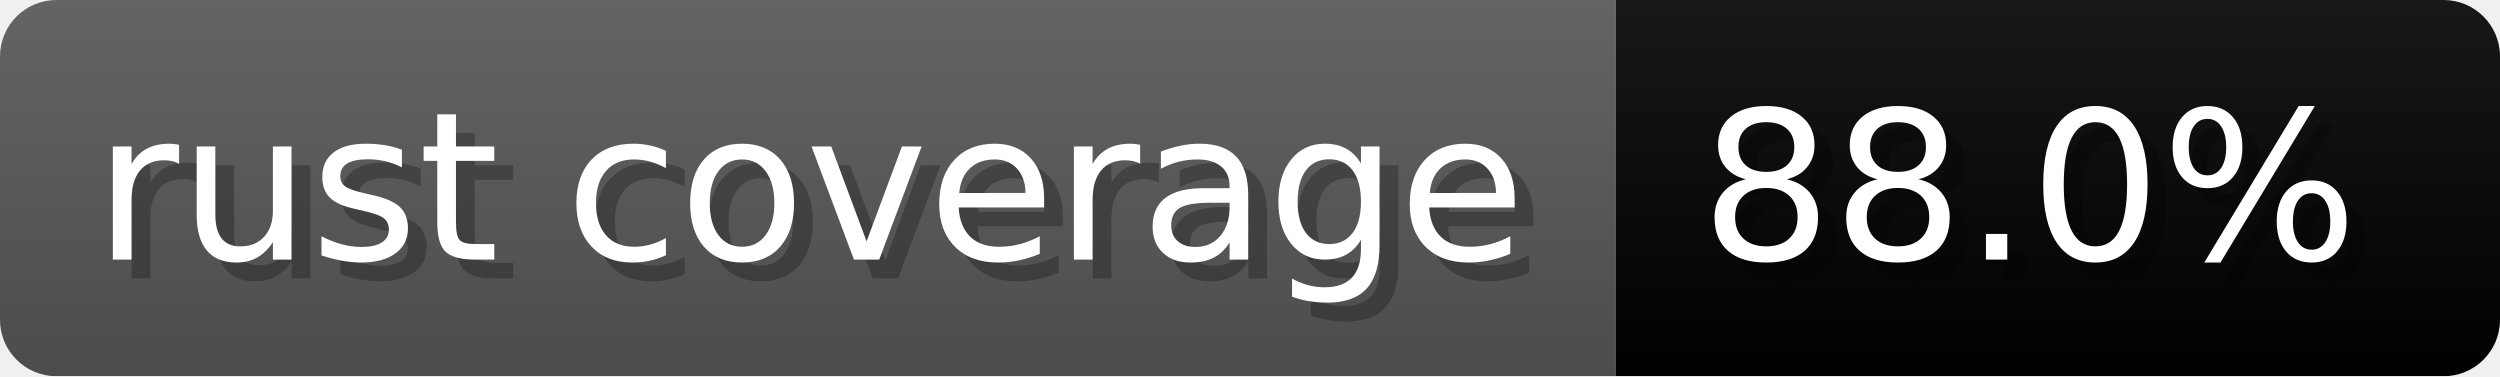
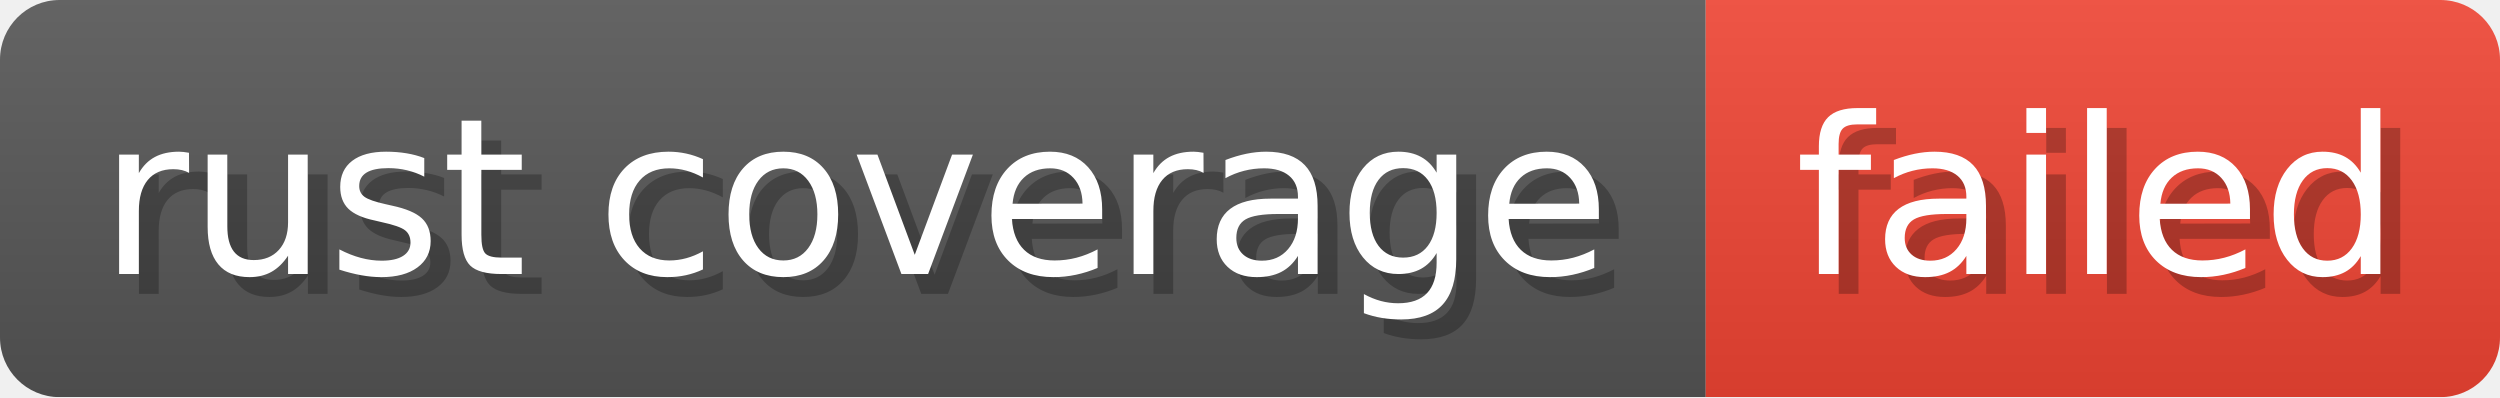
- <svg xmlns="http://www.w3.org/2000/svg" width="132.9" height="20" viewBox="0 0 1329 200" role="img" aria-label="rust coverage: 88.0%">
+ <svg xmlns="http://www.w3.org/2000/svg" width="125.9" height="20" viewBox="0 0 1259 200" role="img" aria-label="rust coverage: failed">
  <linearGradient id="a" x2="0" y2="100%">
    <stop offset="0" stop-opacity=".1" stop-color="#EEE" />
    <stop offset="1" stop-opacity=".1" />
  </linearGradient>
  <mask id="m">
-     <rect width="1329" height="200" rx="30" fill="#FFF" />
+     <rect width="1259" height="200" rx="30" fill="#FFF" />
  </mask>
  <g mask="url(#m)">
    <rect width="859" height="200" fill="#555" />
-     <rect width="470" height="200" fill="#yellowgreen" x="859" />
-     <rect width="1329" height="200" fill="url(#a)" />
+     <rect width="400" height="200" fill="#E43" x="859" />
+     <rect width="1259" height="200" fill="url(#a)" />
  </g>
  <g aria-hidden="true" fill="#fff" text-anchor="start" font-family="Verdana,DejaVu Sans,sans-serif" font-size="110">
    <text x="60" y="148" textLength="759" fill="#000" opacity="0.25">rust coverage</text>
    <text x="50" y="138" textLength="759">rust coverage</text>
-     <text x="914" y="148" textLength="370" fill="#000" opacity="0.25">88.0%</text>
-     <text x="904" y="138" textLength="370">88.0%</text>
+     <text x="914" y="148" textLength="300" fill="#000" opacity="0.25">failed</text>
+     <text x="904" y="138" textLength="300">failed</text>
  </g>
</svg>
